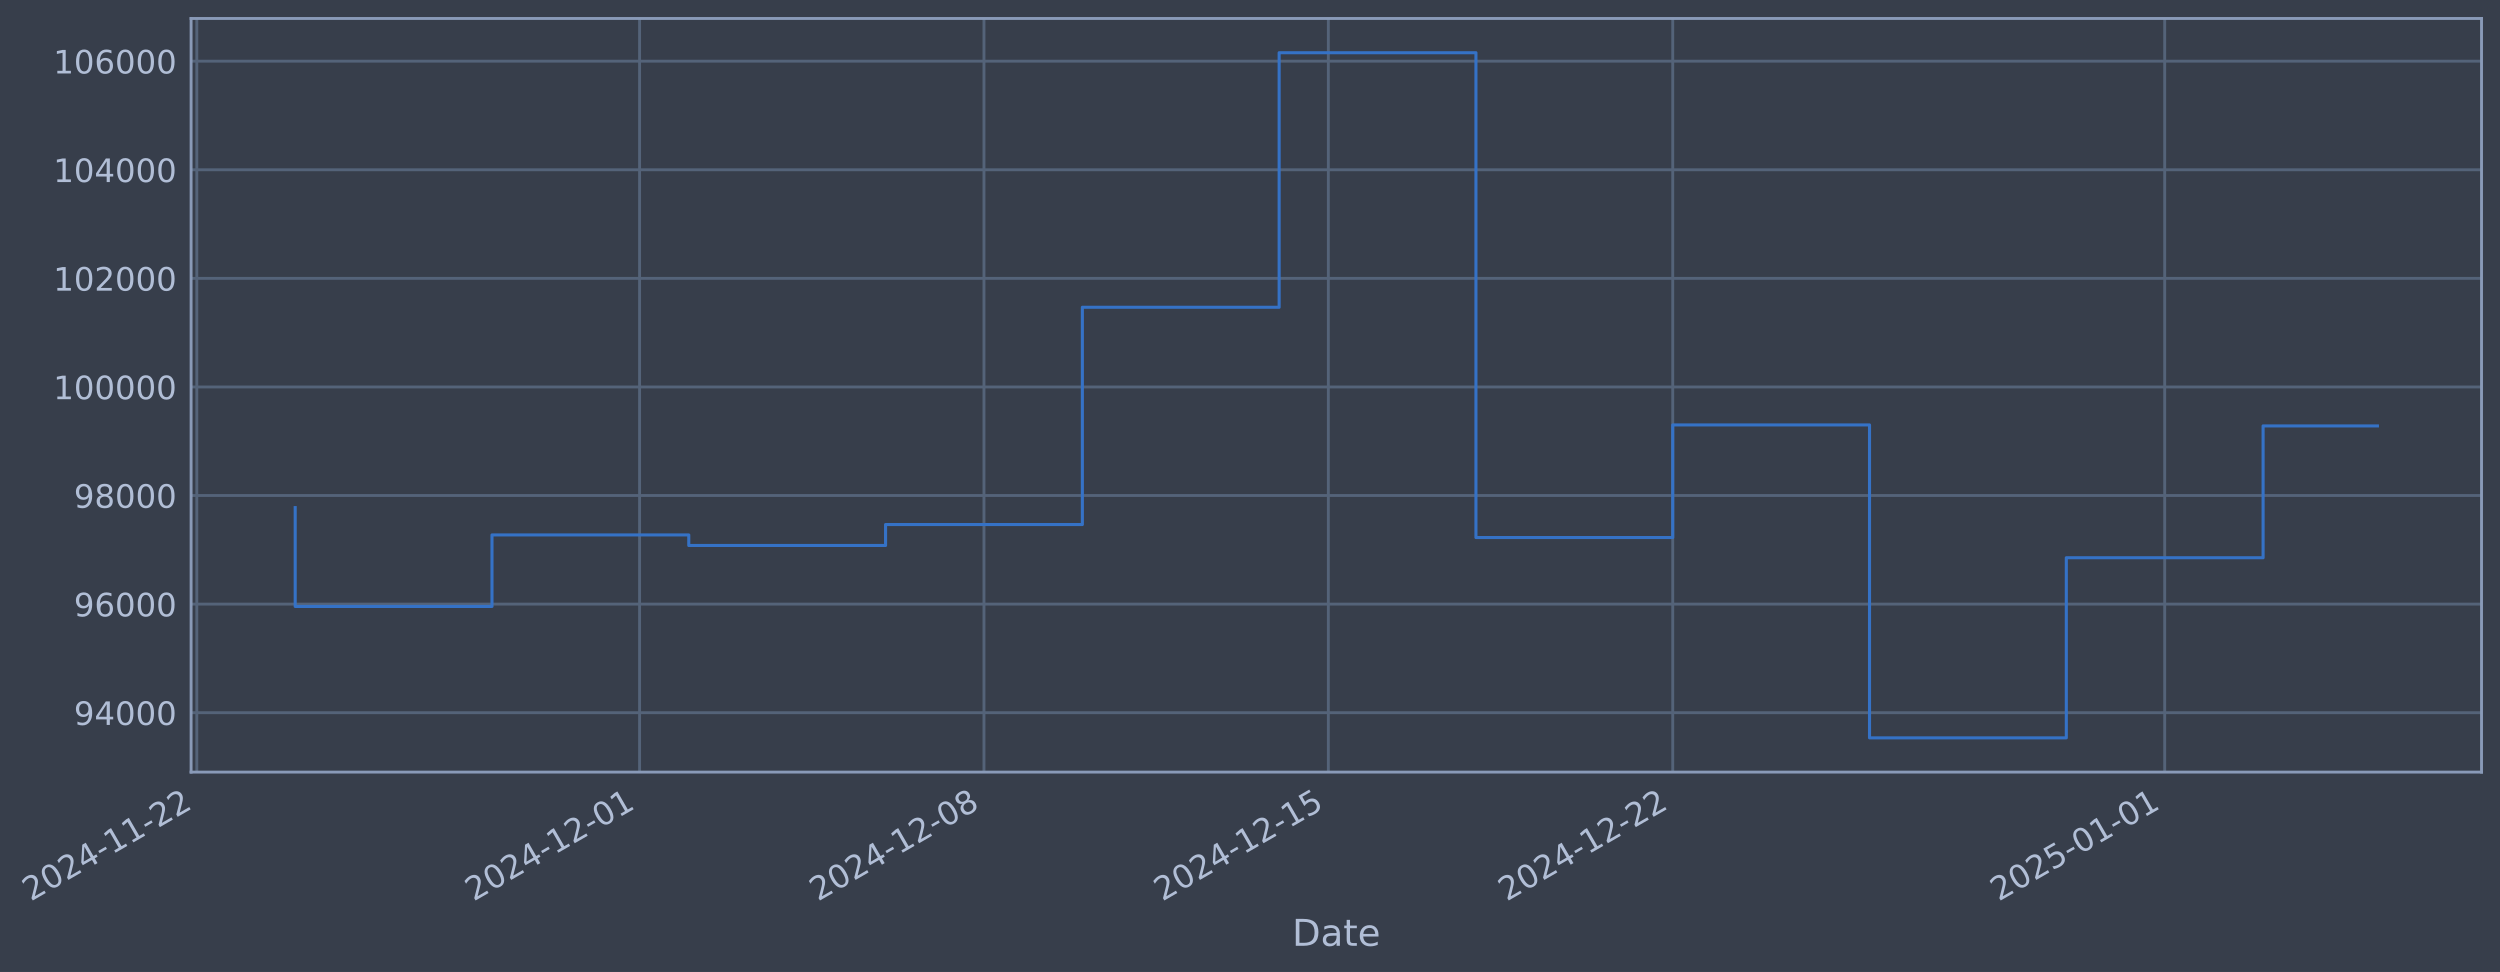
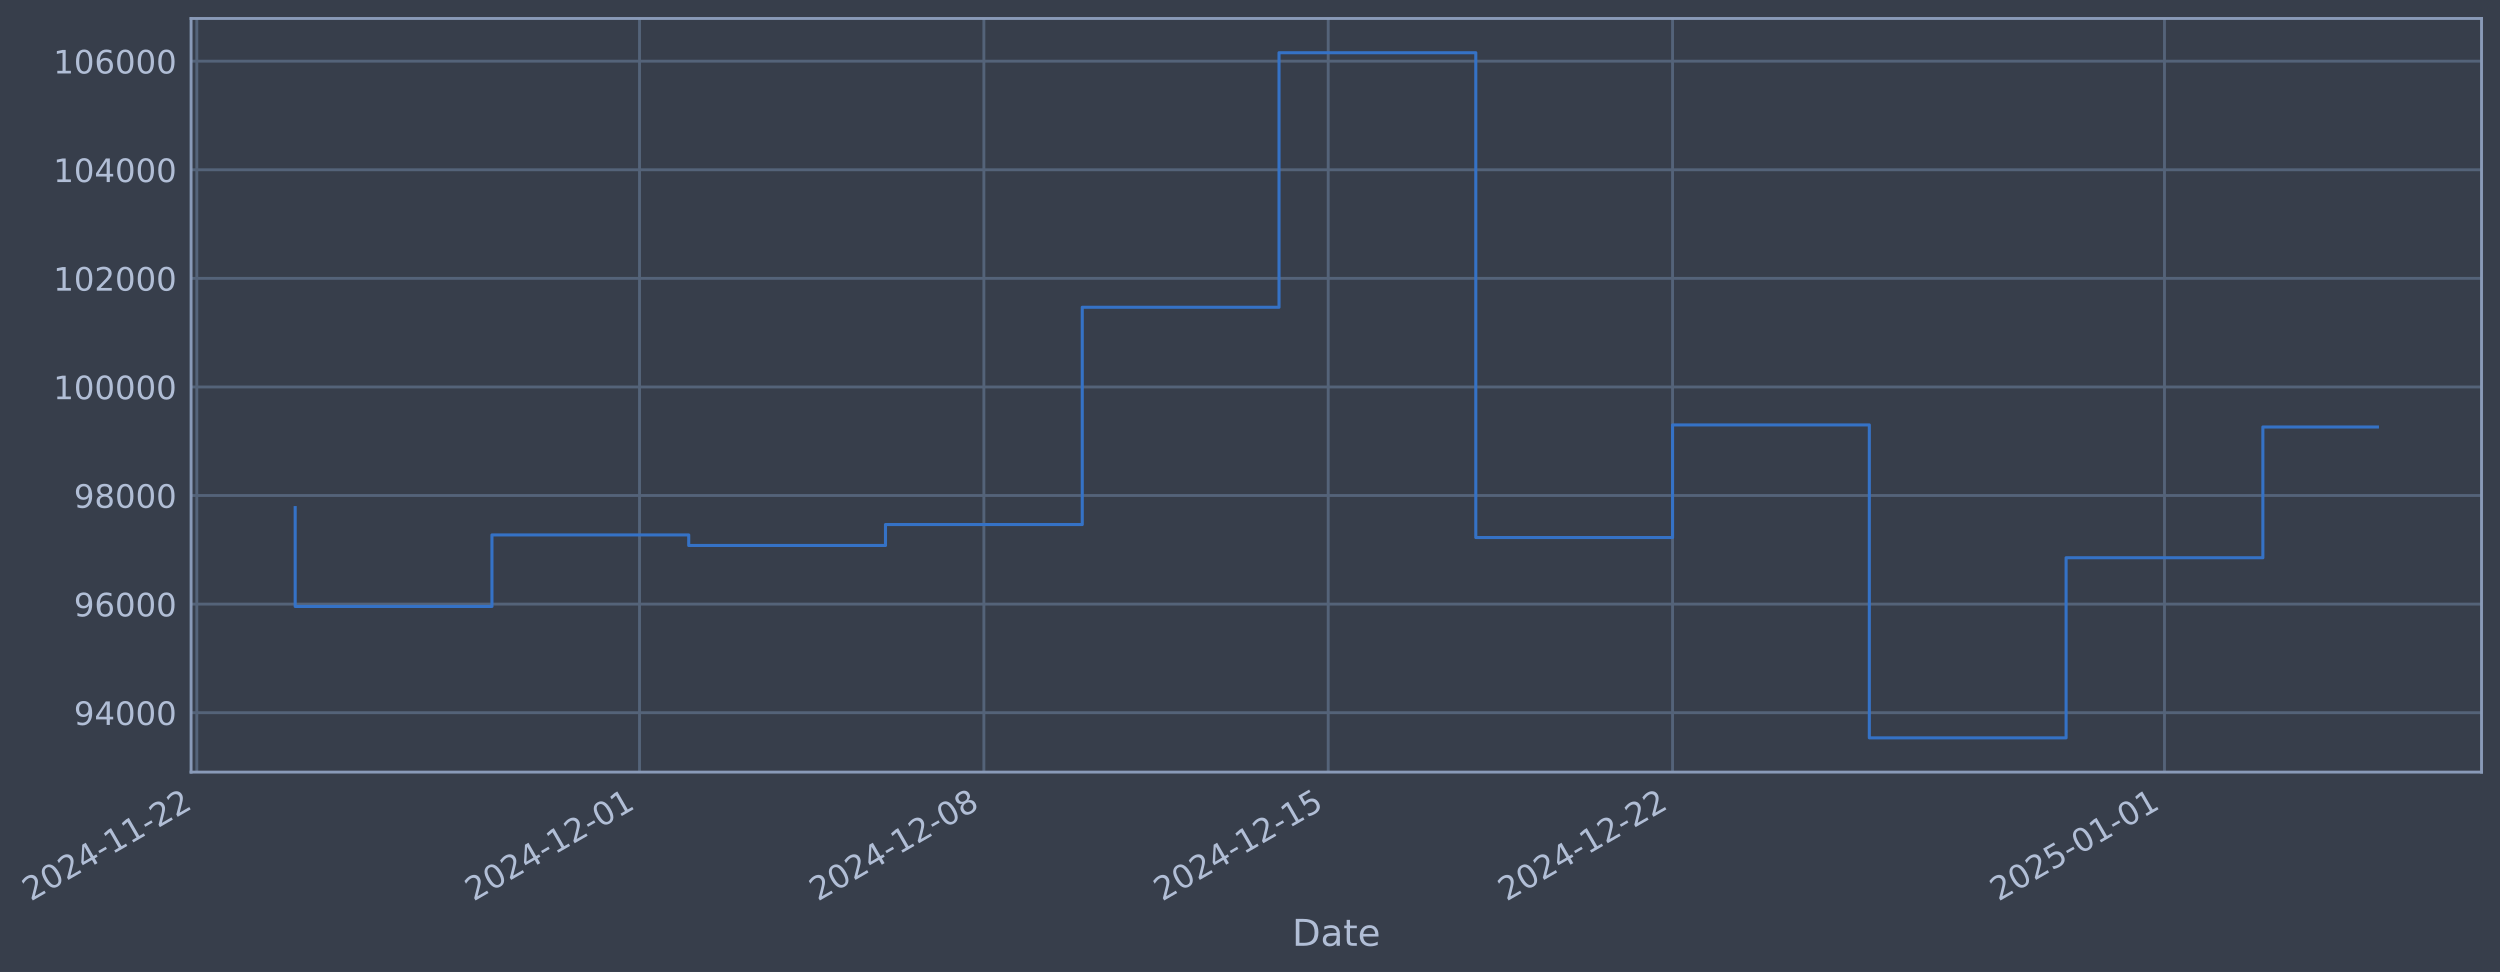
- <svg xmlns="http://www.w3.org/2000/svg" xmlns:xlink="http://www.w3.org/1999/xlink" width="974.485pt" height="378.87pt" viewBox="0 0 974.485 378.87" version="1.1">
+ <svg xmlns="http://www.w3.org/2000/svg" xmlns:xlink="http://www.w3.org/1999/xlink" width="974.48pt" height="378.87pt" viewBox="0 0 974.48 378.87" version="1.1">
  <defs>
    <style type="text/css">*{stroke-linejoin: round; stroke-linecap: butt}</style>
  </defs>
  <g id="figure_1">
    <g id="patch_1">
-       <path d="M 0 378.87  L 974.485 378.87  L 974.485 0  L 0 0  z " style="fill: #373e4b" />
+       <path d="M 0 378.87  L 974.48 378.87  L 974.48 0  L 0 0  z " style="fill: #373e4b" />
    </g>
    <g id="axes_1">
      <g id="patch_2">
-         <path d="M 74.485 300.96  L 967.285 300.96  L 967.285 7.2  L 74.485 7.2  z " style="fill: #373e4b" />
+         <path d="M 74.48 300.96  L 967.28 300.96  L 967.28 7.2  L 74.48 7.2  z " style="fill: #373e4b" />
      </g>
      <g id="matplotlib.axis_1">
        <g id="xtick_1">
          <g id="line2d_1">
-             <path d="M 76.713 300.96  L 76.713 7.2  " clip-path="url(#pefe86a7d7e)" style="fill: none; stroke: #546379; stroke-width: 1.12; stroke-linecap: square" />
+             <path d="M 76.713 300.96  L 76.713 7.2  " clip-path="url(#p869c00bb6f)" style="fill: none; stroke: #546379; stroke-width: 1.12; stroke-linecap: square" />
          </g>
          <g id="line2d_2" />
          <g id="text_1">
            <g style="fill: #b1bed6" transform="translate(11.98702 351.4642) rotate(-30) scale(0.126 -0.126)">
              <defs>
                <path id="DejaVuSans-32" d="M 1228 531  L 3431 531  L 3431 0  L 469 0  L 469 531  Q 828 903 1448 1529  Q 2069 2156 2228 2338  Q 2531 2678 2651 2914  Q 2772 3150 2772 3378  Q 2772 3750 2511 3984  Q 2250 4219 1831 4219  Q 1534 4219 1204 4116  Q 875 4013 500 3803  L 500 4441  Q 881 4594 1212 4672  Q 1544 4750 1819 4750  Q 2544 4750 2975 4387  Q 3406 4025 3406 3419  Q 3406 3131 3298 2873  Q 3191 2616 2906 2266  Q 2828 2175 2409 1742  Q 1991 1309 1228 531  z " transform="scale(0.015625)" />
                <path id="DejaVuSans-30" d="M 2034 4250  Q 1547 4250 1301 3770  Q 1056 3291 1056 2328  Q 1056 1369 1301 889  Q 1547 409 2034 409  Q 2525 409 2770 889  Q 3016 1369 3016 2328  Q 3016 3291 2770 3770  Q 2525 4250 2034 4250  z M 2034 4750  Q 2819 4750 3233 4129  Q 3647 3509 3647 2328  Q 3647 1150 3233 529  Q 2819 -91 2034 -91  Q 1250 -91 836 529  Q 422 1150 422 2328  Q 422 3509 836 4129  Q 1250 4750 2034 4750  z " transform="scale(0.015625)" />
                <path id="DejaVuSans-34" d="M 2419 4116  L 825 1625  L 2419 1625  L 2419 4116  z M 2253 4666  L 3047 4666  L 3047 1625  L 3713 1625  L 3713 1100  L 3047 1100  L 3047 0  L 2419 0  L 2419 1100  L 313 1100  L 313 1709  L 2253 4666  z " transform="scale(0.015625)" />
                <path id="DejaVuSans-2d" d="M 313 2009  L 1997 2009  L 1997 1497  L 313 1497  L 313 2009  z " transform="scale(0.015625)" />
                <path id="DejaVuSans-31" d="M 794 531  L 1825 531  L 1825 4091  L 703 3866  L 703 4441  L 1819 4666  L 2450 4666  L 2450 531  L 3481 531  L 3481 0  L 794 0  L 794 531  z " transform="scale(0.015625)" />
              </defs>
              <use xlink:href="#DejaVuSans-32" />
              <use xlink:href="#DejaVuSans-30" transform="translate(63.62305 0)" />
              <use xlink:href="#DejaVuSans-32" transform="translate(127.2461 0)" />
              <use xlink:href="#DejaVuSans-34" transform="translate(190.8691 0)" />
              <use xlink:href="#DejaVuSans-2d" transform="translate(254.4922 0)" />
              <use xlink:href="#DejaVuSans-31" transform="translate(290.5762 0)" />
              <use xlink:href="#DejaVuSans-31" transform="translate(354.1992 0)" />
              <use xlink:href="#DejaVuSans-2d" transform="translate(417.8223 0)" />
              <use xlink:href="#DejaVuSans-32" transform="translate(453.9062 0)" />
              <use xlink:href="#DejaVuSans-32" transform="translate(517.5293 0)" />
            </g>
          </g>
        </g>
        <g id="xtick_2">
          <g id="line2d_3">
-             <path d="M 249.305 300.96  L 249.305 7.2  " clip-path="url(#pefe86a7d7e)" style="fill: none; stroke: #546379; stroke-width: 1.12; stroke-linecap: square" />
+             <path d="M 249.284 300.96  L 249.284 7.2  " clip-path="url(#p869c00bb6f)" style="fill: none; stroke: #546379; stroke-width: 1.12; stroke-linecap: square" />
          </g>
          <g id="line2d_4" />
          <g id="text_2">
-             <g style="fill: #b1bed6" transform="translate(184.5791 351.4642) rotate(-30) scale(0.126 -0.126)">
+             <g style="fill: #b1bed6" transform="translate(184.558 351.4642) rotate(-30) scale(0.126 -0.126)">
              <use xlink:href="#DejaVuSans-32" />
              <use xlink:href="#DejaVuSans-30" transform="translate(63.62305 0)" />
              <use xlink:href="#DejaVuSans-32" transform="translate(127.2461 0)" />
              <use xlink:href="#DejaVuSans-34" transform="translate(190.8691 0)" />
              <use xlink:href="#DejaVuSans-2d" transform="translate(254.4922 0)" />
              <use xlink:href="#DejaVuSans-31" transform="translate(290.5762 0)" />
              <use xlink:href="#DejaVuSans-32" transform="translate(354.1992 0)" />
              <use xlink:href="#DejaVuSans-2d" transform="translate(417.8223 0)" />
              <use xlink:href="#DejaVuSans-30" transform="translate(453.9062 0)" />
              <use xlink:href="#DejaVuSans-31" transform="translate(517.5293 0)" />
            </g>
          </g>
        </g>
        <g id="xtick_3">
          <g id="line2d_5">
-             <path d="M 383.543 300.96  L 383.543 7.2  " clip-path="url(#pefe86a7d7e)" style="fill: none; stroke: #546379; stroke-width: 1.12; stroke-linecap: square" />
+             <path d="M 383.505 300.96  L 383.505 7.2  " clip-path="url(#p869c00bb6f)" style="fill: none; stroke: #546379; stroke-width: 1.12; stroke-linecap: square" />
          </g>
          <g id="line2d_6" />
          <g id="text_3">
-             <g style="fill: #b1bed6" transform="translate(318.8174 351.4642) rotate(-30) scale(0.126 -0.126)">
+             <g style="fill: #b1bed6" transform="translate(318.7799 351.4642) rotate(-30) scale(0.126 -0.126)">
              <defs>
                <path id="DejaVuSans-38" d="M 2034 2216  Q 1584 2216 1326 1975  Q 1069 1734 1069 1313  Q 1069 891 1326 650  Q 1584 409 2034 409  Q 2484 409 2743 651  Q 3003 894 3003 1313  Q 3003 1734 2745 1975  Q 2488 2216 2034 2216  z M 1403 2484  Q 997 2584 770 2862  Q 544 3141 544 3541  Q 544 4100 942 4425  Q 1341 4750 2034 4750  Q 2731 4750 3128 4425  Q 3525 4100 3525 3541  Q 3525 3141 3298 2862  Q 3072 2584 2669 2484  Q 3125 2378 3379 2068  Q 3634 1759 3634 1313  Q 3634 634 3220 271  Q 2806 -91 2034 -91  Q 1263 -91 848 271  Q 434 634 434 1313  Q 434 1759 690 2068  Q 947 2378 1403 2484  z M 1172 3481  Q 1172 3119 1398 2916  Q 1625 2713 2034 2713  Q 2441 2713 2670 2916  Q 2900 3119 2900 3481  Q 2900 3844 2670 4047  Q 2441 4250 2034 4250  Q 1625 4250 1398 4047  Q 1172 3844 1172 3481  z " transform="scale(0.015625)" />
              </defs>
              <use xlink:href="#DejaVuSans-32" />
              <use xlink:href="#DejaVuSans-30" transform="translate(63.62305 0)" />
              <use xlink:href="#DejaVuSans-32" transform="translate(127.2461 0)" />
              <use xlink:href="#DejaVuSans-34" transform="translate(190.8691 0)" />
              <use xlink:href="#DejaVuSans-2d" transform="translate(254.4922 0)" />
              <use xlink:href="#DejaVuSans-31" transform="translate(290.5762 0)" />
              <use xlink:href="#DejaVuSans-32" transform="translate(354.1992 0)" />
              <use xlink:href="#DejaVuSans-2d" transform="translate(417.8223 0)" />
              <use xlink:href="#DejaVuSans-30" transform="translate(453.9062 0)" />
              <use xlink:href="#DejaVuSans-38" transform="translate(517.5293 0)" />
            </g>
          </g>
        </g>
        <g id="xtick_4">
          <g id="line2d_7">
-             <path d="M 517.781 300.96  L 517.781 7.2  " clip-path="url(#pefe86a7d7e)" style="fill: none; stroke: #546379; stroke-width: 1.12; stroke-linecap: square" />
+             <path d="M 517.727 300.96  L 517.727 7.2  " clip-path="url(#p869c00bb6f)" style="fill: none; stroke: #546379; stroke-width: 1.12; stroke-linecap: square" />
          </g>
          <g id="line2d_8" />
          <g id="text_4">
-             <g style="fill: #b1bed6" transform="translate(453.0557 351.4642) rotate(-30) scale(0.126 -0.126)">
+             <g style="fill: #b1bed6" transform="translate(453.0018 351.4642) rotate(-30) scale(0.126 -0.126)">
              <defs>
                <path id="DejaVuSans-35" d="M 691 4666  L 3169 4666  L 3169 4134  L 1269 4134  L 1269 2991  Q 1406 3038 1543 3061  Q 1681 3084 1819 3084  Q 2600 3084 3056 2656  Q 3513 2228 3513 1497  Q 3513 744 3044 326  Q 2575 -91 1722 -91  Q 1428 -91 1123 -41  Q 819 9 494 109  L 494 744  Q 775 591 1075 516  Q 1375 441 1709 441  Q 2250 441 2565 725  Q 2881 1009 2881 1497  Q 2881 1984 2565 2268  Q 2250 2553 1709 2553  Q 1456 2553 1204 2497  Q 953 2441 691 2322  L 691 4666  z " transform="scale(0.015625)" />
              </defs>
              <use xlink:href="#DejaVuSans-32" />
              <use xlink:href="#DejaVuSans-30" transform="translate(63.62305 0)" />
              <use xlink:href="#DejaVuSans-32" transform="translate(127.2461 0)" />
              <use xlink:href="#DejaVuSans-34" transform="translate(190.8691 0)" />
              <use xlink:href="#DejaVuSans-2d" transform="translate(254.4922 0)" />
              <use xlink:href="#DejaVuSans-31" transform="translate(290.5762 0)" />
              <use xlink:href="#DejaVuSans-32" transform="translate(354.1992 0)" />
              <use xlink:href="#DejaVuSans-2d" transform="translate(417.8223 0)" />
              <use xlink:href="#DejaVuSans-31" transform="translate(453.9062 0)" />
              <use xlink:href="#DejaVuSans-35" transform="translate(517.5293 0)" />
            </g>
          </g>
        </g>
        <g id="xtick_5">
          <g id="line2d_9">
-             <path d="M 652.02 300.96  L 652.02 7.2  " clip-path="url(#pefe86a7d7e)" style="fill: none; stroke: #546379; stroke-width: 1.12; stroke-linecap: square" />
+             <path d="M 651.949 300.96  L 651.949 7.2  " clip-path="url(#p869c00bb6f)" style="fill: none; stroke: #546379; stroke-width: 1.12; stroke-linecap: square" />
          </g>
          <g id="line2d_10" />
          <g id="text_5">
-             <g style="fill: #b1bed6" transform="translate(587.294 351.4642) rotate(-30) scale(0.126 -0.126)">
+             <g style="fill: #b1bed6" transform="translate(587.2237 351.4642) rotate(-30) scale(0.126 -0.126)">
              <use xlink:href="#DejaVuSans-32" />
              <use xlink:href="#DejaVuSans-30" transform="translate(63.62305 0)" />
              <use xlink:href="#DejaVuSans-32" transform="translate(127.2461 0)" />
              <use xlink:href="#DejaVuSans-34" transform="translate(190.8691 0)" />
              <use xlink:href="#DejaVuSans-2d" transform="translate(254.4922 0)" />
              <use xlink:href="#DejaVuSans-31" transform="translate(290.5762 0)" />
              <use xlink:href="#DejaVuSans-32" transform="translate(354.1992 0)" />
              <use xlink:href="#DejaVuSans-2d" transform="translate(417.8223 0)" />
              <use xlink:href="#DejaVuSans-32" transform="translate(453.9062 0)" />
              <use xlink:href="#DejaVuSans-32" transform="translate(517.5293 0)" />
            </g>
          </g>
        </g>
        <g id="xtick_6">
          <g id="line2d_11">
-             <path d="M 843.789 300.96  L 843.789 7.2  " clip-path="url(#pefe86a7d7e)" style="fill: none; stroke: #546379; stroke-width: 1.12; stroke-linecap: square" />
+             <path d="M 843.695 300.96  L 843.695 7.2  " clip-path="url(#p869c00bb6f)" style="fill: none; stroke: #546379; stroke-width: 1.12; stroke-linecap: square" />
          </g>
          <g id="line2d_12" />
          <g id="text_6">
-             <g style="fill: #b1bed6" transform="translate(779.0631 351.4642) rotate(-30) scale(0.126 -0.126)">
+             <g style="fill: #b1bed6" transform="translate(778.9693 351.4642) rotate(-30) scale(0.126 -0.126)">
              <use xlink:href="#DejaVuSans-32" />
              <use xlink:href="#DejaVuSans-30" transform="translate(63.62305 0)" />
              <use xlink:href="#DejaVuSans-32" transform="translate(127.2461 0)" />
              <use xlink:href="#DejaVuSans-35" transform="translate(190.8691 0)" />
              <use xlink:href="#DejaVuSans-2d" transform="translate(254.4922 0)" />
              <use xlink:href="#DejaVuSans-30" transform="translate(290.5762 0)" />
              <use xlink:href="#DejaVuSans-31" transform="translate(354.1992 0)" />
              <use xlink:href="#DejaVuSans-2d" transform="translate(417.8223 0)" />
              <use xlink:href="#DejaVuSans-30" transform="translate(453.9062 0)" />
              <use xlink:href="#DejaVuSans-31" transform="translate(517.5293 0)" />
            </g>
          </g>
        </g>
        <g id="text_7">
-           <g style="fill: #b1bed6" transform="translate(503.6754 368.6753) scale(0.144 -0.144)">
+           <g style="fill: #b1bed6" transform="translate(503.6707 368.6753) scale(0.144 -0.144)">
            <defs>
              <path id="DejaVuSans-44" d="M 1259 4147  L 1259 519  L 2022 519  Q 2988 519 3436 956  Q 3884 1394 3884 2338  Q 3884 3275 3436 3711  Q 2988 4147 2022 4147  L 1259 4147  z M 628 4666  L 1925 4666  Q 3281 4666 3915 4102  Q 4550 3538 4550 2338  Q 4550 1131 3912 565  Q 3275 0 1925 0  L 628 0  L 628 4666  z " transform="scale(0.015625)" />
              <path id="DejaVuSans-61" d="M 2194 1759  Q 1497 1759 1228 1600  Q 959 1441 959 1056  Q 959 750 1161 570  Q 1363 391 1709 391  Q 2188 391 2477 730  Q 2766 1069 2766 1631  L 2766 1759  L 2194 1759  z M 3341 1997  L 3341 0  L 2766 0  L 2766 531  Q 2569 213 2275 61  Q 1981 -91 1556 -91  Q 1019 -91 701 211  Q 384 513 384 1019  Q 384 1609 779 1909  Q 1175 2209 1959 2209  L 2766 2209  L 2766 2266  Q 2766 2663 2505 2880  Q 2244 3097 1772 3097  Q 1472 3097 1187 3025  Q 903 2953 641 2809  L 641 3341  Q 956 3463 1253 3523  Q 1550 3584 1831 3584  Q 2591 3584 2966 3190  Q 3341 2797 3341 1997  z " transform="scale(0.015625)" />
              <path id="DejaVuSans-74" d="M 1172 4494  L 1172 3500  L 2356 3500  L 2356 3053  L 1172 3053  L 1172 1153  Q 1172 725 1289 603  Q 1406 481 1766 481  L 2356 481  L 2356 0  L 1766 0  Q 1100 0 847 248  Q 594 497 594 1153  L 594 3053  L 172 3053  L 172 3500  L 594 3500  L 594 4494  L 1172 4494  z " transform="scale(0.015625)" />
              <path id="DejaVuSans-65" d="M 3597 1894  L 3597 1613  L 953 1613  Q 991 1019 1311 708  Q 1631 397 2203 397  Q 2534 397 2845 478  Q 3156 559 3463 722  L 3463 178  Q 3153 47 2828 -22  Q 2503 -91 2169 -91  Q 1331 -91 842 396  Q 353 884 353 1716  Q 353 2575 817 3079  Q 1281 3584 2069 3584  Q 2775 3584 3186 3129  Q 3597 2675 3597 1894  z M 3022 2063  Q 3016 2534 2758 2815  Q 2500 3097 2075 3097  Q 1594 3097 1305 2825  Q 1016 2553 972 2059  L 3022 2063  z " transform="scale(0.015625)" />
            </defs>
            <use xlink:href="#DejaVuSans-44" />
            <use xlink:href="#DejaVuSans-61" transform="translate(77.00195 0)" />
            <use xlink:href="#DejaVuSans-74" transform="translate(138.2812 0)" />
            <use xlink:href="#DejaVuSans-65" transform="translate(177.4902 0)" />
          </g>
        </g>
      </g>
      <g id="matplotlib.axis_2">
        <g id="ytick_1">
          <g id="line2d_13">
-             <path d="M 74.485 277.797  L 967.285 277.797  " clip-path="url(#pefe86a7d7e)" style="fill: none; stroke: #546379; stroke-width: 1.12; stroke-linecap: square" />
+             <path d="M 74.48 277.797  L 967.28 277.797  " clip-path="url(#p869c00bb6f)" style="fill: none; stroke: #546379; stroke-width: 1.12; stroke-linecap: square" />
          </g>
          <g id="line2d_14" />
          <g id="text_8">
-             <g style="fill: #b1bed6" transform="translate(28.80076 282.5841) scale(0.126 -0.126)">
+             <g style="fill: #b1bed6" transform="translate(28.79607 282.5841) scale(0.126 -0.126)">
              <defs>
                <path id="DejaVuSans-39" d="M 703 97  L 703 672  Q 941 559 1184 500  Q 1428 441 1663 441  Q 2288 441 2617 861  Q 2947 1281 2994 2138  Q 2813 1869 2534 1725  Q 2256 1581 1919 1581  Q 1219 1581 811 2004  Q 403 2428 403 3163  Q 403 3881 828 4315  Q 1253 4750 1959 4750  Q 2769 4750 3195 4129  Q 3622 3509 3622 2328  Q 3622 1225 3098 567  Q 2575 -91 1691 -91  Q 1453 -91 1209 -44  Q 966 3 703 97  z M 1959 2075  Q 2384 2075 2632 2365  Q 2881 2656 2881 3163  Q 2881 3666 2632 3958  Q 2384 4250 1959 4250  Q 1534 4250 1286 3958  Q 1038 3666 1038 3163  Q 1038 2656 1286 2365  Q 1534 2075 1959 2075  z " transform="scale(0.015625)" />
              </defs>
              <use xlink:href="#DejaVuSans-39" />
              <use xlink:href="#DejaVuSans-34" transform="translate(63.62305 0)" />
              <use xlink:href="#DejaVuSans-30" transform="translate(127.2461 0)" />
              <use xlink:href="#DejaVuSans-30" transform="translate(190.8691 0)" />
              <use xlink:href="#DejaVuSans-30" transform="translate(254.4922 0)" />
            </g>
          </g>
        </g>
        <g id="ytick_2">
          <g id="line2d_15">
-             <path d="M 74.485 235.473  L 967.285 235.473  " clip-path="url(#pefe86a7d7e)" style="fill: none; stroke: #546379; stroke-width: 1.12; stroke-linecap: square" />
+             <path d="M 74.48 235.473  L 967.28 235.473  " clip-path="url(#p869c00bb6f)" style="fill: none; stroke: #546379; stroke-width: 1.12; stroke-linecap: square" />
          </g>
          <g id="line2d_16" />
          <g id="text_9">
-             <g style="fill: #b1bed6" transform="translate(28.80076 240.2602) scale(0.126 -0.126)">
+             <g style="fill: #b1bed6" transform="translate(28.79607 240.2602) scale(0.126 -0.126)">
              <defs>
                <path id="DejaVuSans-36" d="M 2113 2584  Q 1688 2584 1439 2293  Q 1191 2003 1191 1497  Q 1191 994 1439 701  Q 1688 409 2113 409  Q 2538 409 2786 701  Q 3034 994 3034 1497  Q 3034 2003 2786 2293  Q 2538 2584 2113 2584  z M 3366 4563  L 3366 3988  Q 3128 4100 2886 4159  Q 2644 4219 2406 4219  Q 1781 4219 1451 3797  Q 1122 3375 1075 2522  Q 1259 2794 1537 2939  Q 1816 3084 2150 3084  Q 2853 3084 3261 2657  Q 3669 2231 3669 1497  Q 3669 778 3244 343  Q 2819 -91 2113 -91  Q 1303 -91 875 529  Q 447 1150 447 2328  Q 447 3434 972 4092  Q 1497 4750 2381 4750  Q 2619 4750 2861 4703  Q 3103 4656 3366 4563  z " transform="scale(0.015625)" />
              </defs>
              <use xlink:href="#DejaVuSans-39" />
              <use xlink:href="#DejaVuSans-36" transform="translate(63.62305 0)" />
              <use xlink:href="#DejaVuSans-30" transform="translate(127.2461 0)" />
              <use xlink:href="#DejaVuSans-30" transform="translate(190.8691 0)" />
              <use xlink:href="#DejaVuSans-30" transform="translate(254.4922 0)" />
            </g>
          </g>
        </g>
        <g id="ytick_3">
          <g id="line2d_17">
-             <path d="M 74.485 193.149  L 967.285 193.149  " clip-path="url(#pefe86a7d7e)" style="fill: none; stroke: #546379; stroke-width: 1.12; stroke-linecap: square" />
+             <path d="M 74.48 193.149  L 967.28 193.149  " clip-path="url(#p869c00bb6f)" style="fill: none; stroke: #546379; stroke-width: 1.12; stroke-linecap: square" />
          </g>
          <g id="line2d_18" />
          <g id="text_10">
-             <g style="fill: #b1bed6" transform="translate(28.80076 197.9364) scale(0.126 -0.126)">
+             <g style="fill: #b1bed6" transform="translate(28.79607 197.9364) scale(0.126 -0.126)">
              <use xlink:href="#DejaVuSans-39" />
              <use xlink:href="#DejaVuSans-38" transform="translate(63.62305 0)" />
              <use xlink:href="#DejaVuSans-30" transform="translate(127.2461 0)" />
              <use xlink:href="#DejaVuSans-30" transform="translate(190.8691 0)" />
              <use xlink:href="#DejaVuSans-30" transform="translate(254.4922 0)" />
            </g>
          </g>
        </g>
        <g id="ytick_4">
          <g id="line2d_19">
-             <path d="M 74.485 150.826  L 967.285 150.826  " clip-path="url(#pefe86a7d7e)" style="fill: none; stroke: #546379; stroke-width: 1.12; stroke-linecap: square" />
+             <path d="M 74.48 150.826  L 967.28 150.826  " clip-path="url(#p869c00bb6f)" style="fill: none; stroke: #546379; stroke-width: 1.12; stroke-linecap: square" />
          </g>
          <g id="line2d_20" />
          <g id="text_11">
-             <g style="fill: #b1bed6" transform="translate(20.78401 155.6126) scale(0.126 -0.126)">
+             <g style="fill: #b1bed6" transform="translate(20.77932 155.6126) scale(0.126 -0.126)">
              <use xlink:href="#DejaVuSans-31" />
              <use xlink:href="#DejaVuSans-30" transform="translate(63.62305 0)" />
              <use xlink:href="#DejaVuSans-30" transform="translate(127.2461 0)" />
              <use xlink:href="#DejaVuSans-30" transform="translate(190.8691 0)" />
              <use xlink:href="#DejaVuSans-30" transform="translate(254.4922 0)" />
              <use xlink:href="#DejaVuSans-30" transform="translate(318.1152 0)" />
            </g>
          </g>
        </g>
        <g id="ytick_5">
          <g id="line2d_21">
-             <path d="M 74.485 108.502  L 967.285 108.502  " clip-path="url(#pefe86a7d7e)" style="fill: none; stroke: #546379; stroke-width: 1.12; stroke-linecap: square" />
+             <path d="M 74.48 108.502  L 967.28 108.502  " clip-path="url(#p869c00bb6f)" style="fill: none; stroke: #546379; stroke-width: 1.12; stroke-linecap: square" />
          </g>
          <g id="line2d_22" />
          <g id="text_12">
-             <g style="fill: #b1bed6" transform="translate(20.78401 113.2888) scale(0.126 -0.126)">
+             <g style="fill: #b1bed6" transform="translate(20.77932 113.2888) scale(0.126 -0.126)">
              <use xlink:href="#DejaVuSans-31" />
              <use xlink:href="#DejaVuSans-30" transform="translate(63.62305 0)" />
              <use xlink:href="#DejaVuSans-32" transform="translate(127.2461 0)" />
              <use xlink:href="#DejaVuSans-30" transform="translate(190.8691 0)" />
              <use xlink:href="#DejaVuSans-30" transform="translate(254.4922 0)" />
              <use xlink:href="#DejaVuSans-30" transform="translate(318.1152 0)" />
            </g>
          </g>
        </g>
        <g id="ytick_6">
          <g id="line2d_23">
-             <path d="M 74.485 66.178  L 967.285 66.178  " clip-path="url(#pefe86a7d7e)" style="fill: none; stroke: #546379; stroke-width: 1.12; stroke-linecap: square" />
+             <path d="M 74.48 66.178  L 967.28 66.178  " clip-path="url(#p869c00bb6f)" style="fill: none; stroke: #546379; stroke-width: 1.12; stroke-linecap: square" />
          </g>
          <g id="line2d_24" />
          <g id="text_13">
-             <g style="fill: #b1bed6" transform="translate(20.78401 70.96502) scale(0.126 -0.126)">
+             <g style="fill: #b1bed6" transform="translate(20.77932 70.96502) scale(0.126 -0.126)">
              <use xlink:href="#DejaVuSans-31" />
              <use xlink:href="#DejaVuSans-30" transform="translate(63.62305 0)" />
              <use xlink:href="#DejaVuSans-34" transform="translate(127.2461 0)" />
              <use xlink:href="#DejaVuSans-30" transform="translate(190.8691 0)" />
              <use xlink:href="#DejaVuSans-30" transform="translate(254.4922 0)" />
              <use xlink:href="#DejaVuSans-30" transform="translate(318.1152 0)" />
            </g>
          </g>
        </g>
        <g id="ytick_7">
          <g id="line2d_25">
-             <path d="M 74.485 23.854  L 967.285 23.854  " clip-path="url(#pefe86a7d7e)" style="fill: none; stroke: #546379; stroke-width: 1.12; stroke-linecap: square" />
+             <path d="M 74.48 23.854  L 967.28 23.854  " clip-path="url(#p869c00bb6f)" style="fill: none; stroke: #546379; stroke-width: 1.12; stroke-linecap: square" />
          </g>
          <g id="line2d_26" />
          <g id="text_14">
-             <g style="fill: #b1bed6" transform="translate(20.78401 28.64121) scale(0.126 -0.126)">
+             <g style="fill: #b1bed6" transform="translate(20.77932 28.64121) scale(0.126 -0.126)">
              <use xlink:href="#DejaVuSans-31" />
              <use xlink:href="#DejaVuSans-30" transform="translate(63.62305 0)" />
              <use xlink:href="#DejaVuSans-36" transform="translate(127.2461 0)" />
              <use xlink:href="#DejaVuSans-30" transform="translate(190.8691 0)" />
              <use xlink:href="#DejaVuSans-30" transform="translate(254.4922 0)" />
              <use xlink:href="#DejaVuSans-30" transform="translate(318.1152 0)" />
            </g>
          </g>
        </g>
      </g>
      <g id="line2d_27">
-         <path d="M 115.066 197.87  L 115.066 236.383  L 191.774 236.383  L 191.774 208.521  L 268.482 208.521  L 268.482 212.628  L 345.189 212.628  L 345.189 204.459  L 421.897 204.459  L 421.897 119.77  L 498.604 119.77  L 498.604 20.553  L 575.312 20.553  L 575.312 209.517  L 652.02 209.517  L 652.02 165.636  L 728.727 165.636  L 728.727 287.607  L 805.435 287.607  L 805.435 217.409  L 882.142 217.409  L 882.142 166.017  L 926.703 166.017  " clip-path="url(#pefe86a7d7e)" style="fill: none; stroke: #3572c6; stroke-width: 1.2; stroke-linecap: square" />
+         <path d="M 115.062 197.87  L 115.062 236.383  L 191.76 236.383  L 191.76 208.521  L 268.458 208.521  L 268.458 212.628  L 345.156 212.628  L 345.156 204.459  L 421.855 204.459  L 421.855 119.77  L 498.553 119.77  L 498.553 20.553  L 575.251 20.553  L 575.251 209.517  L 651.949 209.517  L 651.949 165.636  L 728.647 165.636  L 728.647 287.607  L 805.346 287.607  L 805.346 217.409  L 882.044 217.409  L 882.044 166.44  L 926.698 166.44  " clip-path="url(#p869c00bb6f)" style="fill: none; stroke: #3572c6; stroke-width: 1.2; stroke-linecap: square" />
      </g>
      <g id="patch_3">
-         <path d="M 74.485 300.96  L 74.485 7.2  " style="fill: none; stroke: #899ab8; stroke-width: 1.12; stroke-linejoin: miter; stroke-linecap: square" />
+         <path d="M 74.48 300.96  L 74.48 7.2  " style="fill: none; stroke: #899ab8; stroke-width: 1.12; stroke-linejoin: miter; stroke-linecap: square" />
      </g>
      <g id="patch_4">
-         <path d="M 967.285 300.96  L 967.285 7.2  " style="fill: none; stroke: #899ab8; stroke-width: 1.12; stroke-linejoin: miter; stroke-linecap: square" />
+         <path d="M 967.28 300.96  L 967.28 7.2  " style="fill: none; stroke: #899ab8; stroke-width: 1.12; stroke-linejoin: miter; stroke-linecap: square" />
      </g>
      <g id="patch_5">
-         <path d="M 74.485 300.96  L 967.285 300.96  " style="fill: none; stroke: #899ab8; stroke-width: 1.12; stroke-linejoin: miter; stroke-linecap: square" />
+         <path d="M 74.48 300.96  L 967.28 300.96  " style="fill: none; stroke: #899ab8; stroke-width: 1.12; stroke-linejoin: miter; stroke-linecap: square" />
      </g>
      <g id="patch_6">
-         <path d="M 74.485 7.2  L 967.285 7.2  " style="fill: none; stroke: #899ab8; stroke-width: 1.12; stroke-linejoin: miter; stroke-linecap: square" />
+         <path d="M 74.48 7.2  L 967.28 7.2  " style="fill: none; stroke: #899ab8; stroke-width: 1.12; stroke-linejoin: miter; stroke-linecap: square" />
      </g>
    </g>
  </g>
  <defs>
-     <clipPath id="pefe86a7d7e">
-       <rect x="74.485" y="7.2" width="892.8" height="293.76" />
+     <clipPath id="p869c00bb6f">
+       <rect x="74.48" y="7.2" width="892.8" height="293.76" />
    </clipPath>
  </defs>
</svg>
